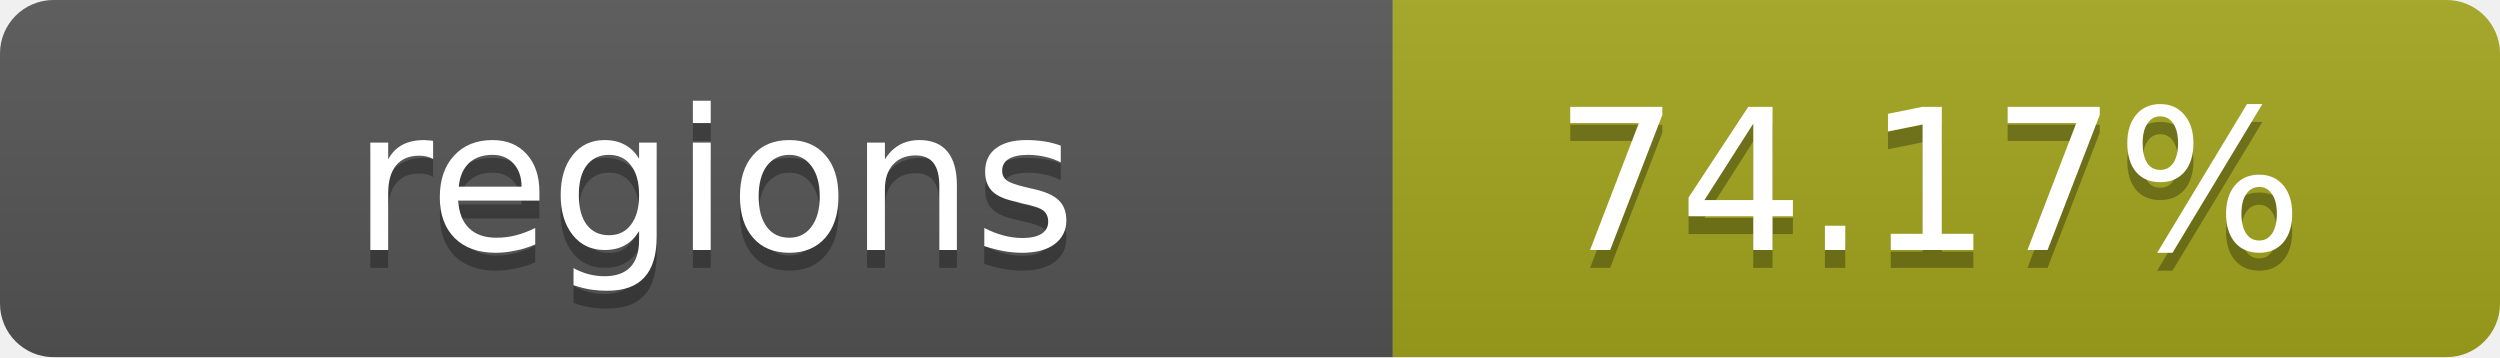
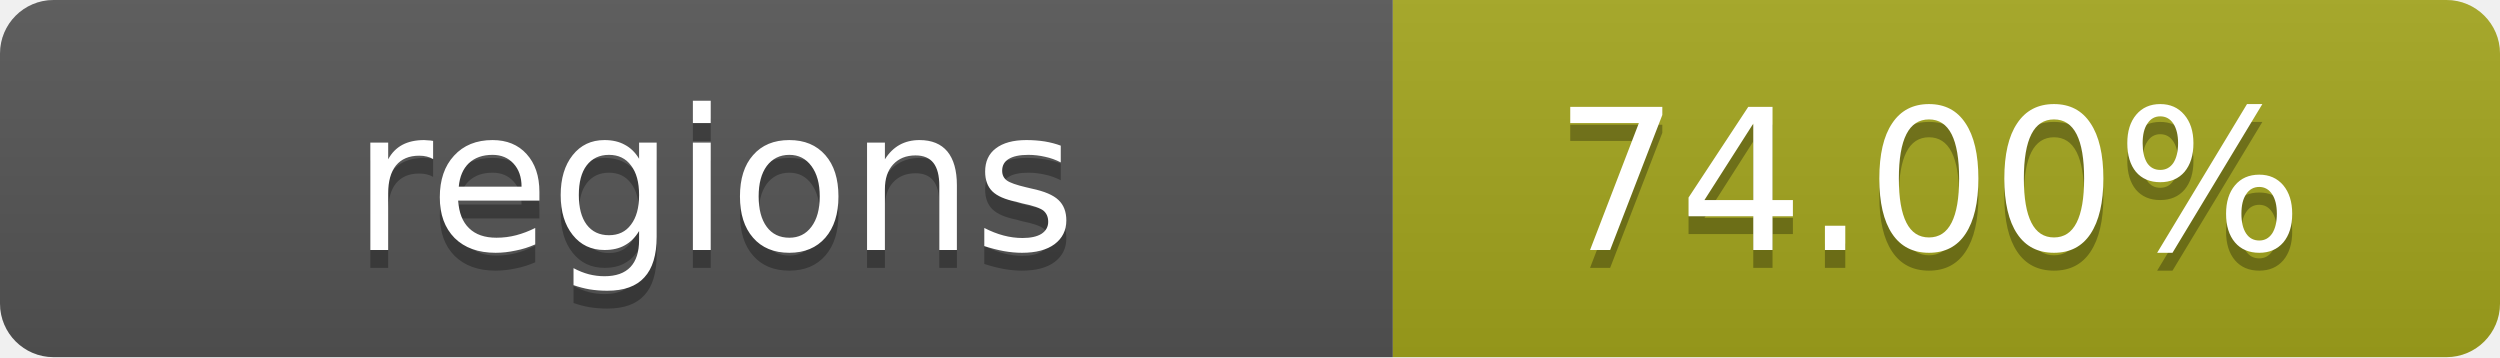
- <svg xmlns="http://www.w3.org/2000/svg" width="140" height="20" role="img" aria-label="regions: 74.17%">
+ <svg xmlns="http://www.w3.org/2000/svg" width="140" height="20" role="img" aria-label="regions: 74.00%">
  <linearGradient id="s" x2="0" y2="100%">
    <stop offset="0" stop-color="#bbb" stop-opacity=".1" />
    <stop offset="1" stop-opacity=".1" />
  </linearGradient>
  <clipPath id="r">
    <rect width="140" height="20" rx="3" fill="#fff" />
  </clipPath>
  <g clip-path="url(#r)">
    <rect width="78" height="20" fill="#555" />
    <rect x="78" width="62" height="20" fill="#a4a61d" />
    <rect width="140" height="20" fill="url(#s)" />
  </g>
  <g fill="#fff" text-anchor="middle" font-family="Verdana,Geneva,DejaVu Sans,sans-serif" text-rendering="geometricPrecision" font-size="11">
    <text x="40" y="15" fill="#010101" fill-opacity=".3">regions</text>
    <text x="40" y="14">regions</text>
-     <text x="108" y="15" fill="#010101" fill-opacity=".3">74.17%</text>
-     <text x="108" y="14">74.17%</text>
+     <text x="108" y="15" fill="#010101" fill-opacity=".3">74.00%</text>
+     <text x="108" y="14">74.00%</text>
  </g>
</svg>
